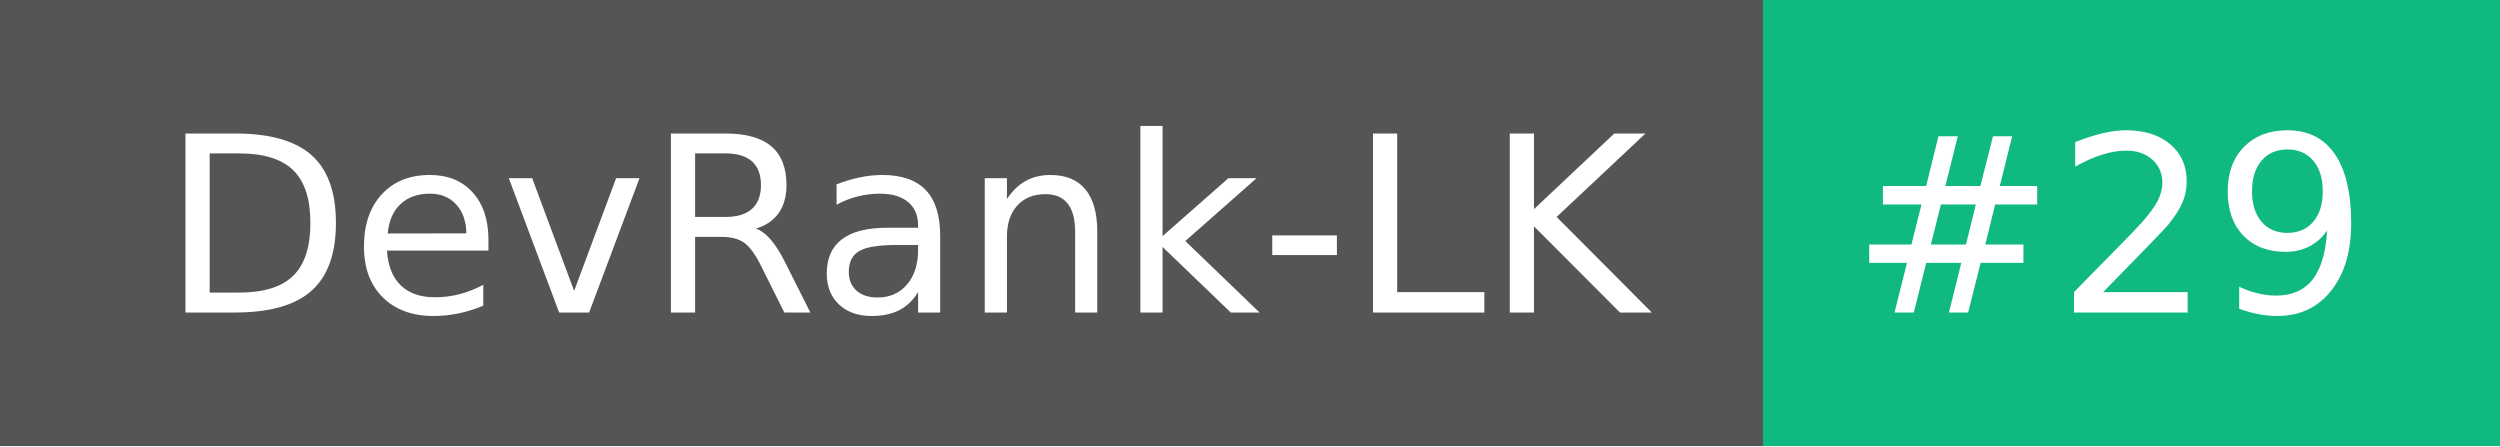
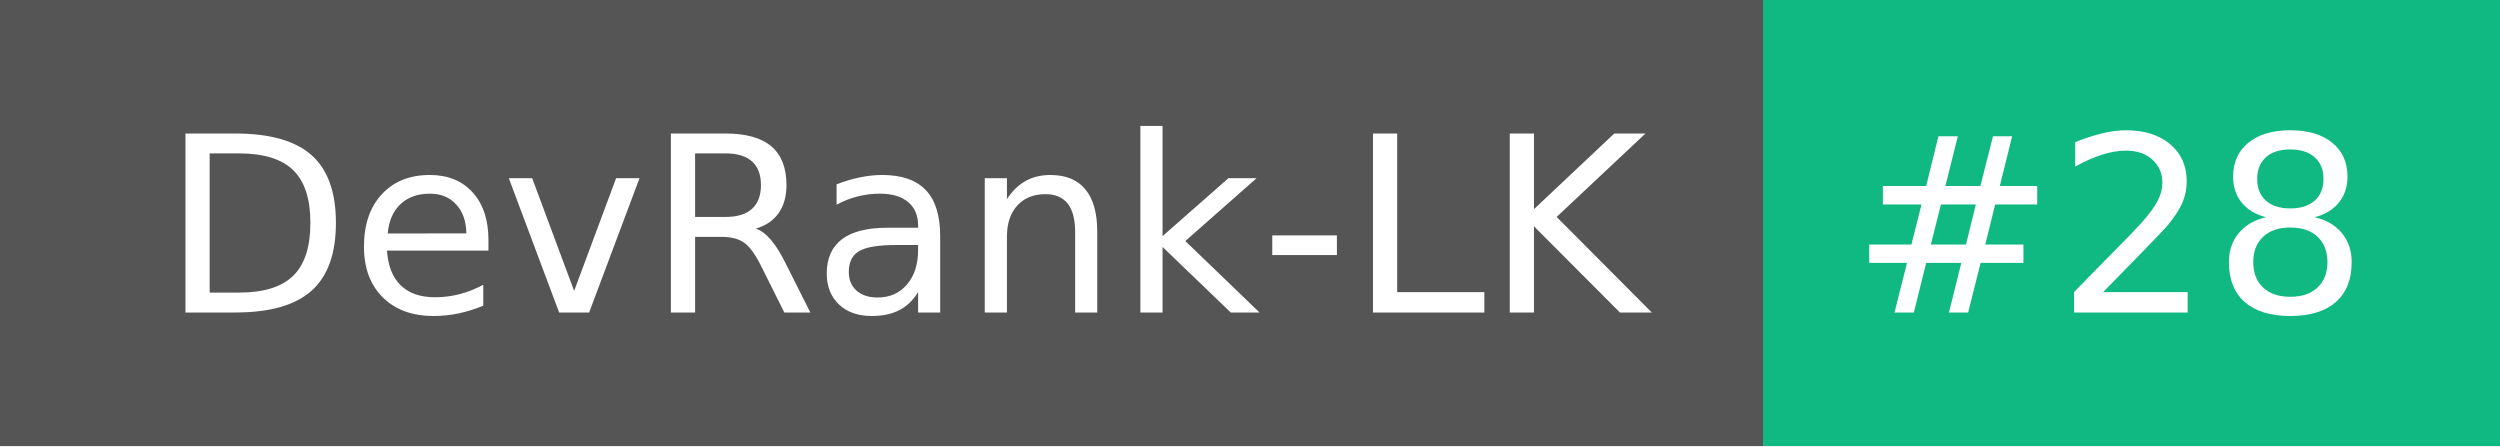
- <svg xmlns="http://www.w3.org/2000/svg" width="112" height="20" role="img" aria-label="DevRank-LK: #29">
+ <svg xmlns="http://www.w3.org/2000/svg" width="112" height="20" role="img" aria-label="DevRank-LK: #28">
  <g shape-rendering="crispEdges">
    <rect width="79" height="20" fill="#555" />
    <rect x="79" width="33" height="20" fill="#10b981" />
  </g>
  <g fill="#fff" text-anchor="middle" font-family="Verdana,Geneva,DejaVu Sans,sans-serif" text-rendering="geometricPrecision" font-size="110">
    <text x="405" y="140" textLength="690" transform="scale(.1)">DevRank-LK</text>
-     <text x="945" y="140" textLength="230" transform="scale(.1)">#29</text>
+     <text x="945" y="140" textLength="230" transform="scale(.1)">#28</text>
  </g>
</svg>
